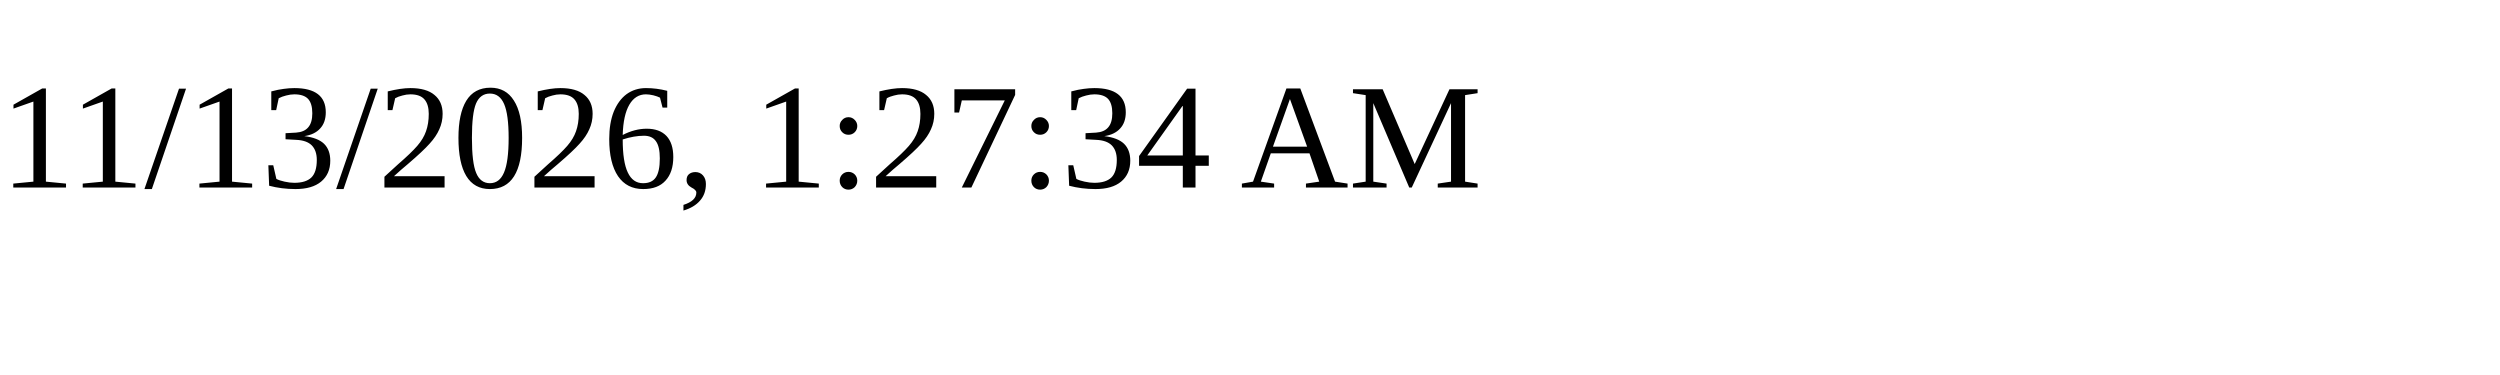
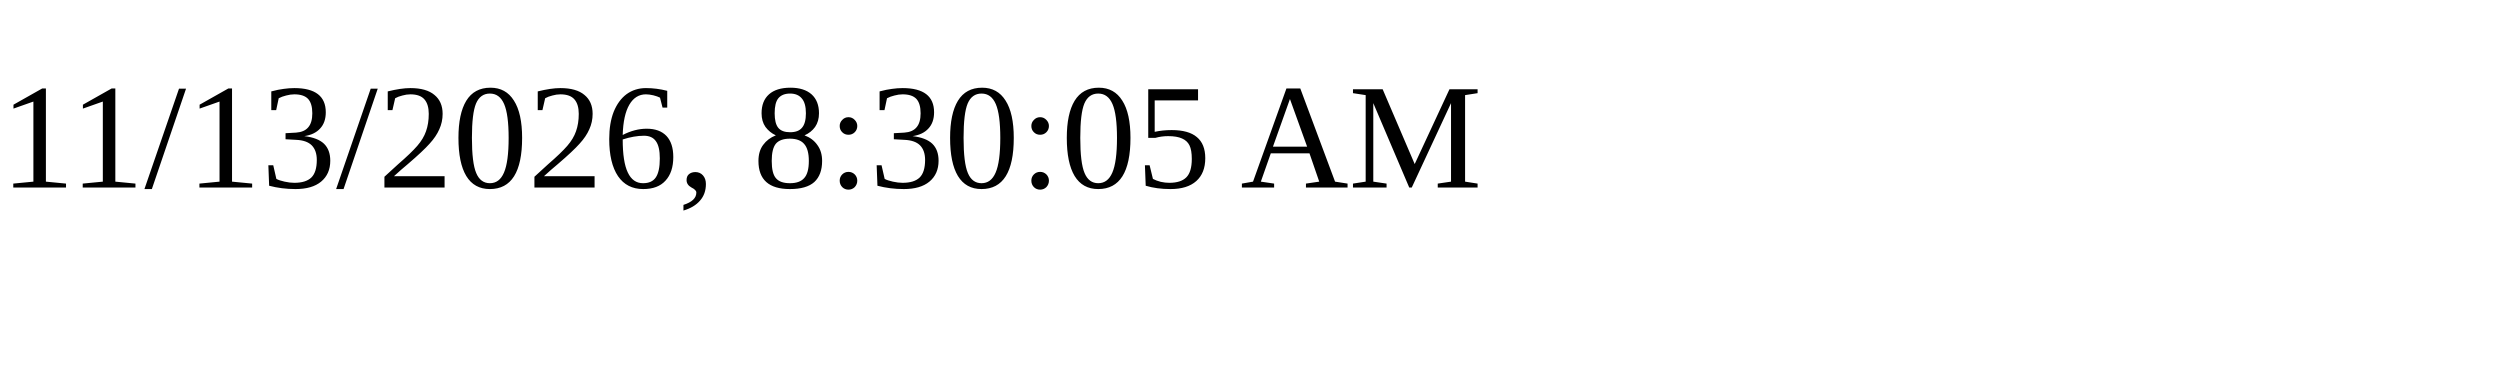
<svg xmlns="http://www.w3.org/2000/svg" height="30" width="200">
-   <text x="0" y="15">11/13/2026, 1:27:34 AM</text>
+   <text x="0" y="15">11/13/2026, 8:30:05 AM</text>
</svg>
